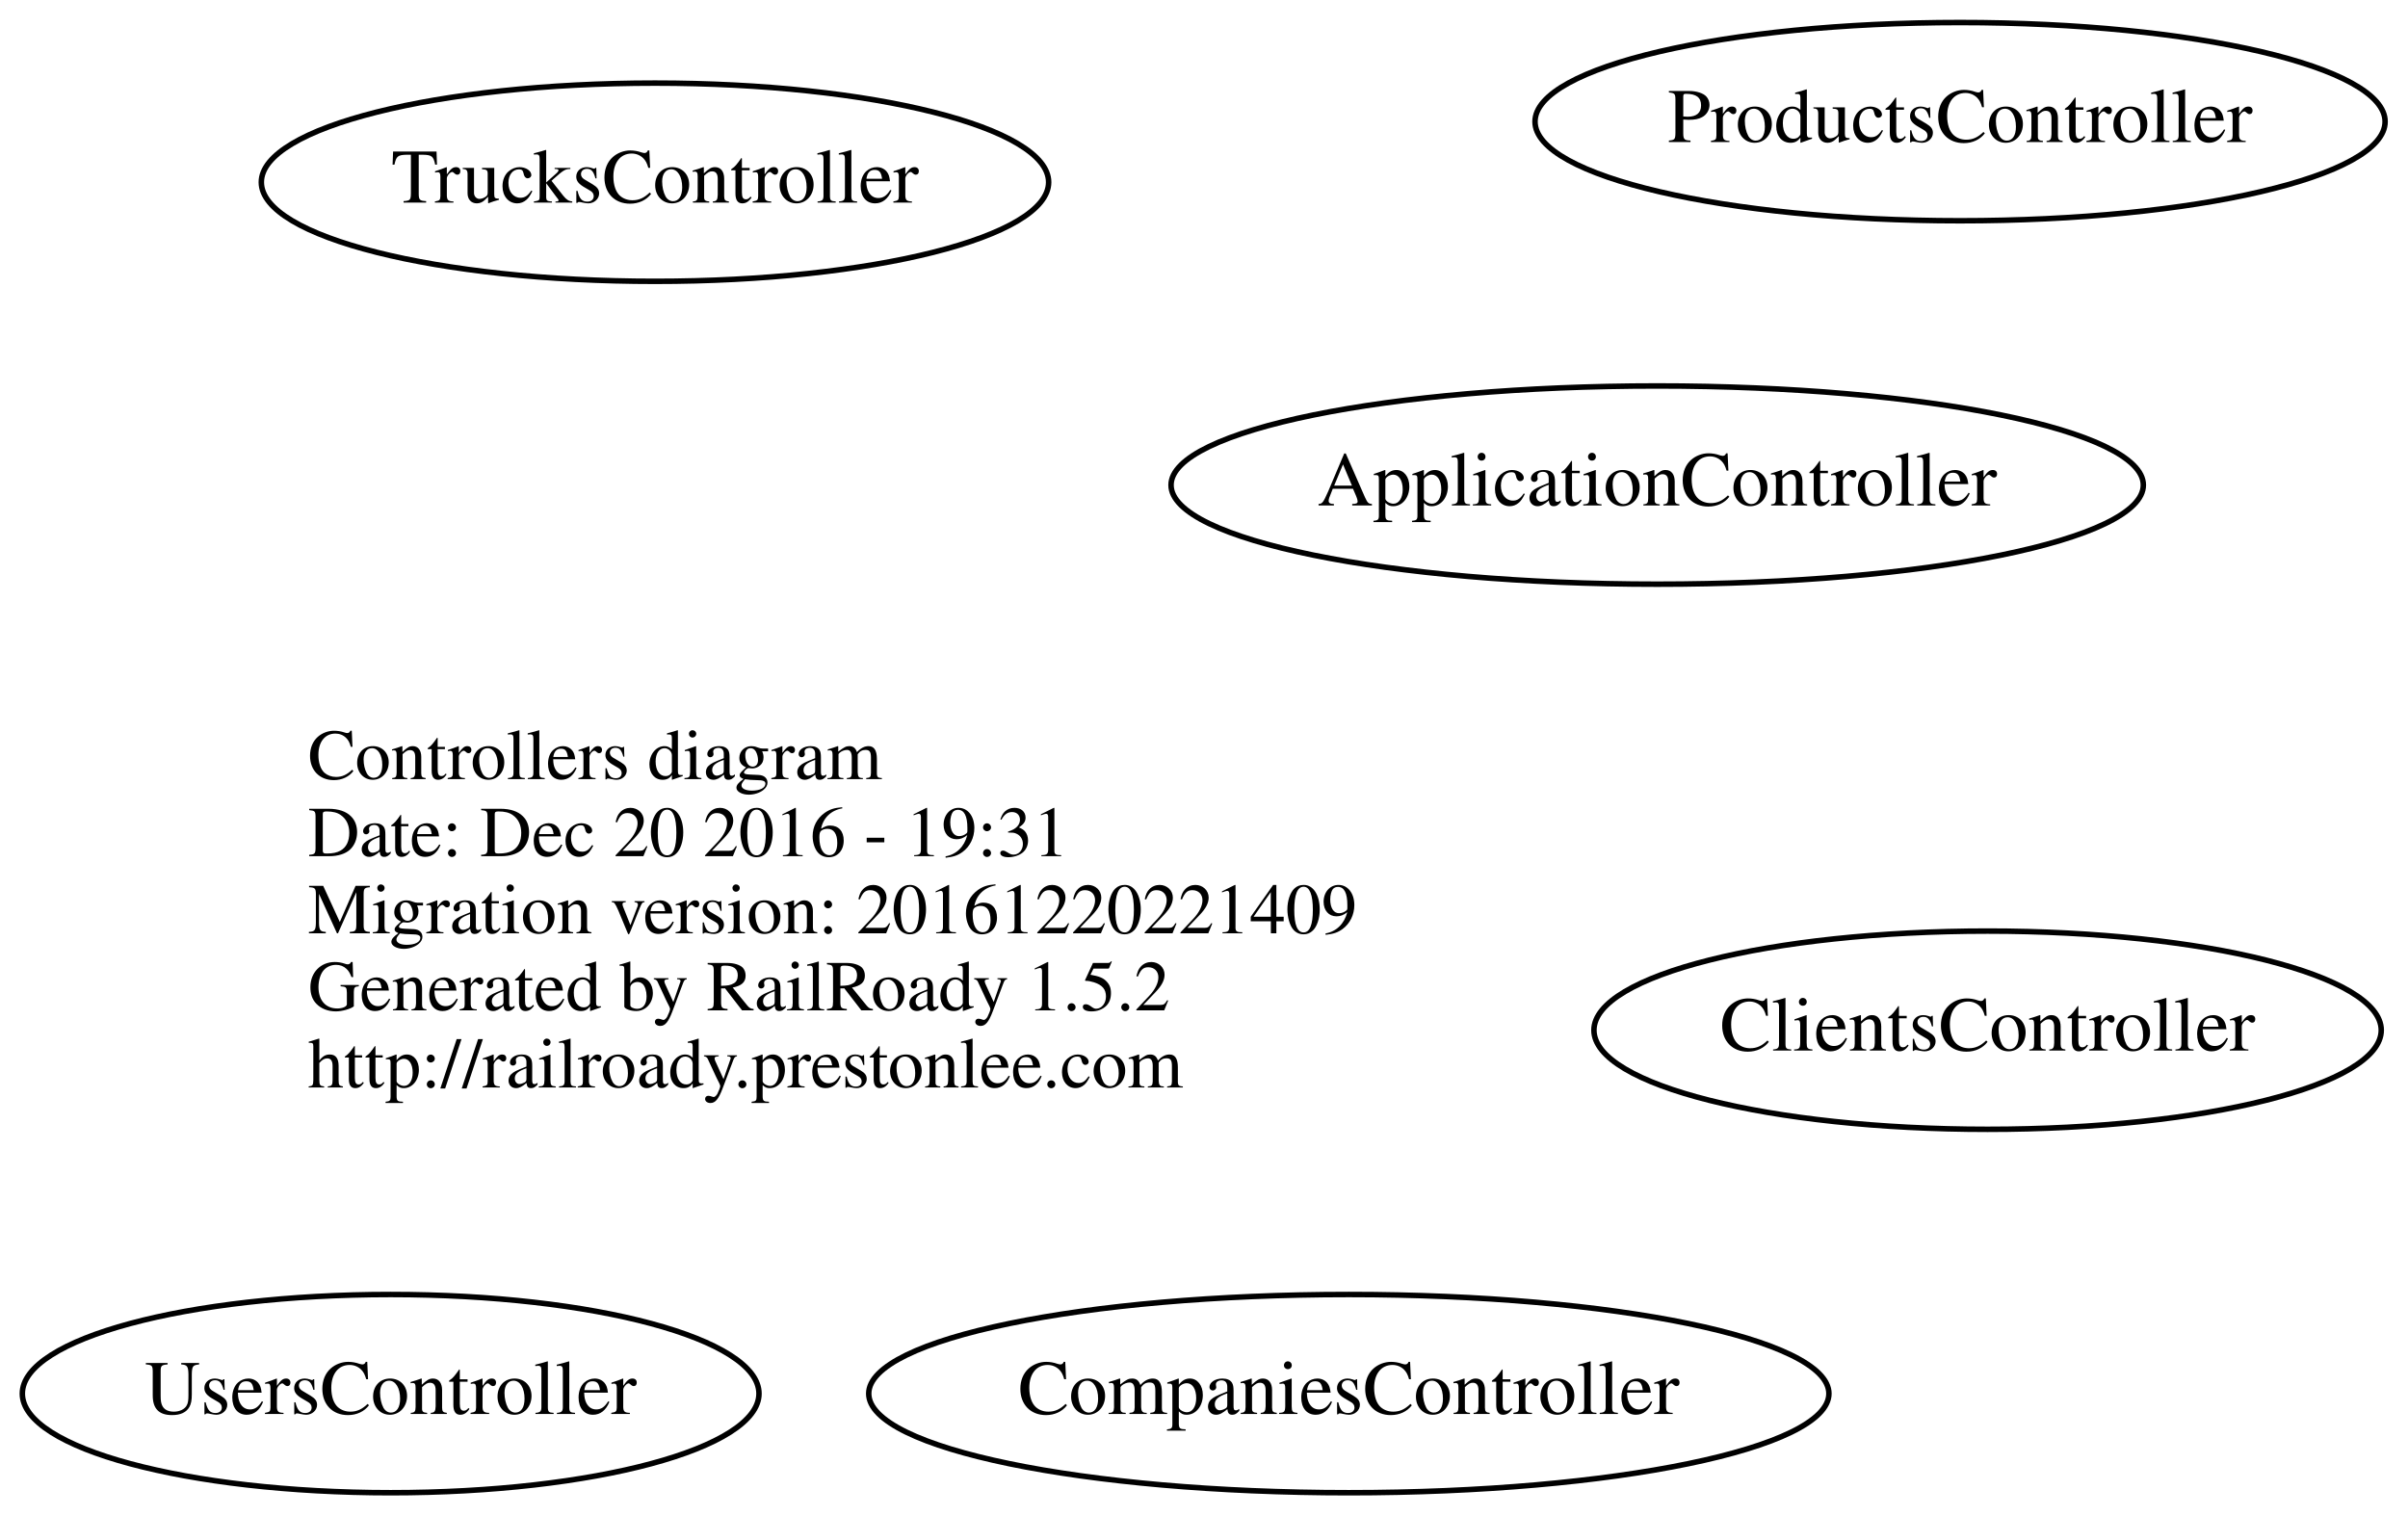
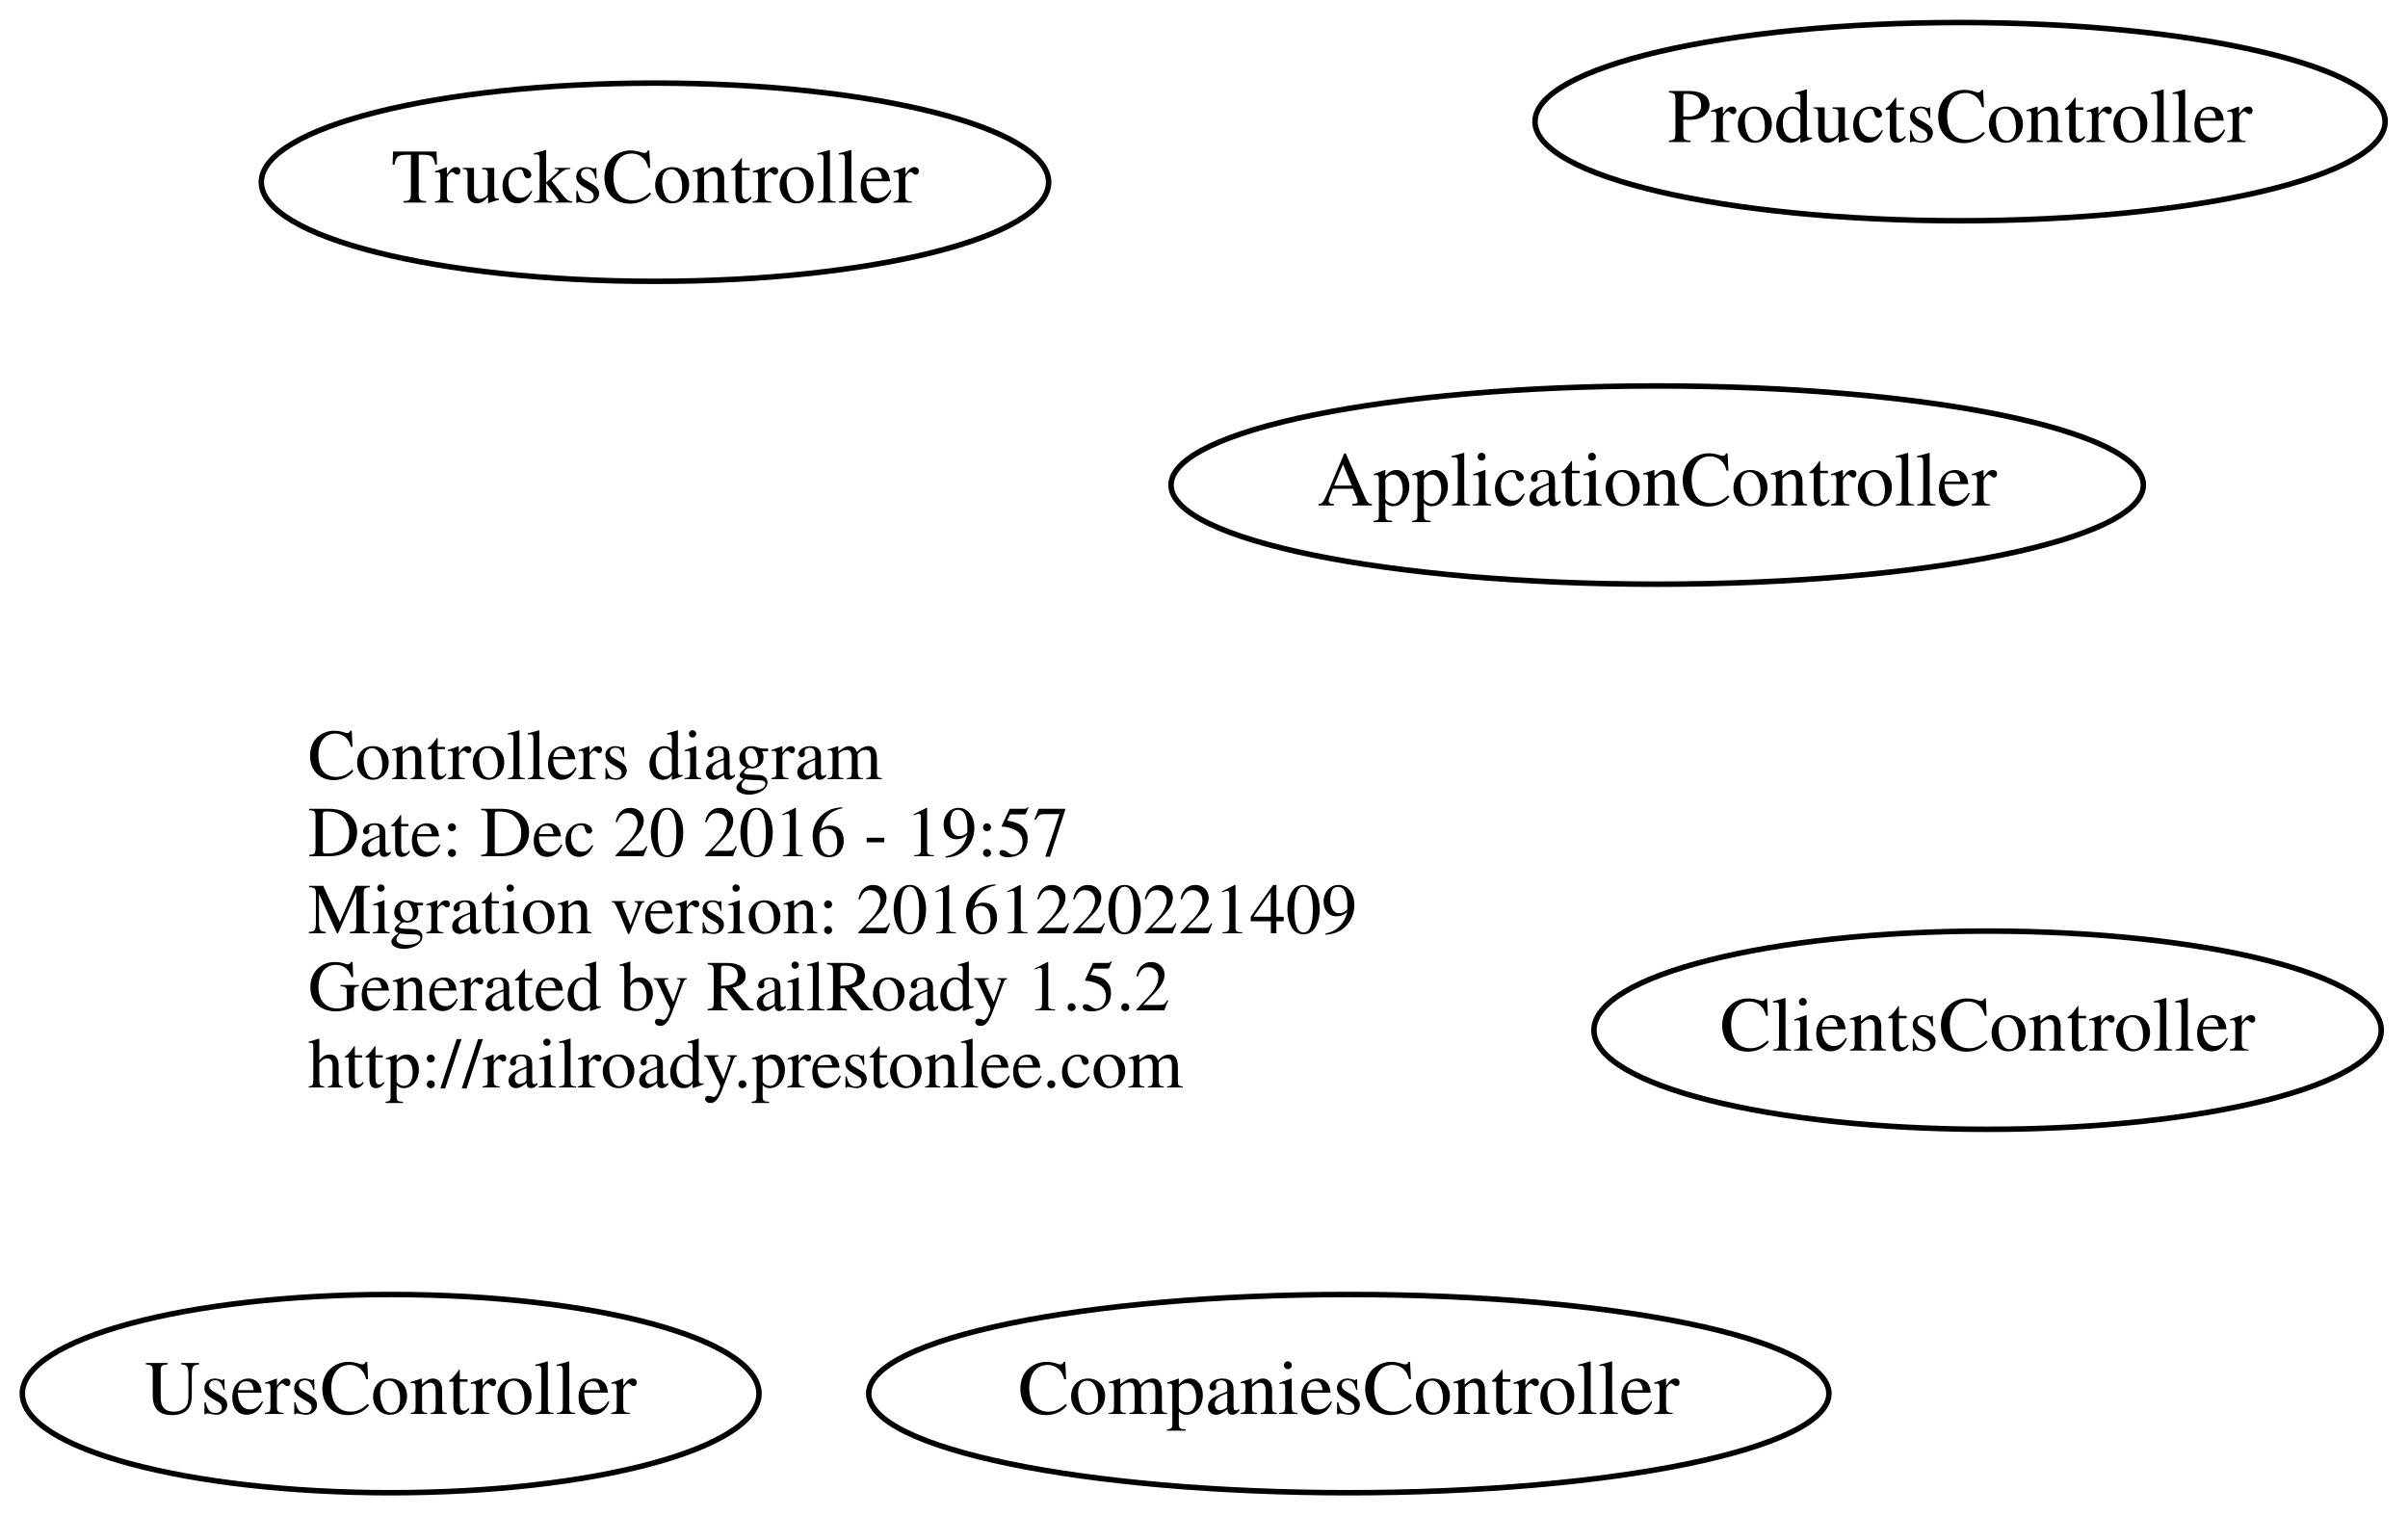
<svg xmlns="http://www.w3.org/2000/svg" width="437pt" height="275pt" viewBox="0.00 0.00 437.29 275.00">
  <g id="graph0" class="graph" transform="scale(1 1) rotate(0) translate(157.944 161)">
    <polygon fill="none" stroke="none" points="-157.944,114 -157.944,-161 279.343,-161 279.343,114 -157.944,114" />
    <g id="node1" class="node">
      <text text-anchor="start" x="-102" y="-19.6" font-family="Times,serif" font-size="13.00">Controllers diagram</text>
-       <text text-anchor="start" x="-102" y="-5.6" font-family="Times,serif" font-size="13.00">Date: Dec 20 2016 - 19:31</text>
+       <text text-anchor="start" x="-102" y="-5.6" font-family="Times,serif" font-size="13.00">Date: Dec 20 2016 - 19:57</text>
      <text text-anchor="start" x="-102" y="8.4" font-family="Times,serif" font-size="13.00">Migration version: 20161220221409</text>
      <text text-anchor="start" x="-102" y="22.4" font-family="Times,serif" font-size="13.00">Generated by RailRoady 1.5.2</text>
      <text text-anchor="start" x="-102" y="36.4" font-family="Times,serif" font-size="13.00">http://railroady.prestonlee.com</text>
    </g>
    <g id="node2" class="node">
      <ellipse fill="none" stroke="black" cx="-87" cy="92" rx="66.888" ry="18" />
      <text text-anchor="middle" x="-87" y="95.7" font-family="Times,serif" font-size="14.00">UsersController</text>
    </g>
    <g id="node3" class="node">
      <ellipse fill="none" stroke="black" cx="143" cy="-73" rx="88.284" ry="18" />
      <text text-anchor="middle" x="143" y="-69.3" font-family="Times,serif" font-size="14.00">ApplicationController</text>
    </g>
    <g id="node4" class="node">
      <ellipse fill="none" stroke="black" cx="-39" cy="-128" rx="71.487" ry="18" />
      <text text-anchor="middle" x="-39" y="-124.3" font-family="Times,serif" font-size="14.00">TrucksController</text>
    </g>
    <g id="node5" class="node">
      <ellipse fill="none" stroke="black" cx="87" cy="92" rx="87.185" ry="18" />
      <text text-anchor="middle" x="87" y="95.7" font-family="Times,serif" font-size="14.00">CompaniesController</text>
    </g>
    <g id="node6" class="node">
      <ellipse fill="none" stroke="black" cx="203" cy="26" rx="71.487" ry="18" />
      <text text-anchor="middle" x="203" y="29.7" font-family="Times,serif" font-size="14.00">ClientsController</text>
    </g>
    <g id="node7" class="node">
      <ellipse fill="none" stroke="black" cx="198" cy="-139" rx="77.187" ry="18" />
      <text text-anchor="middle" x="198" y="-135.3" font-family="Times,serif" font-size="14.00">ProductsController</text>
    </g>
  </g>
</svg>
